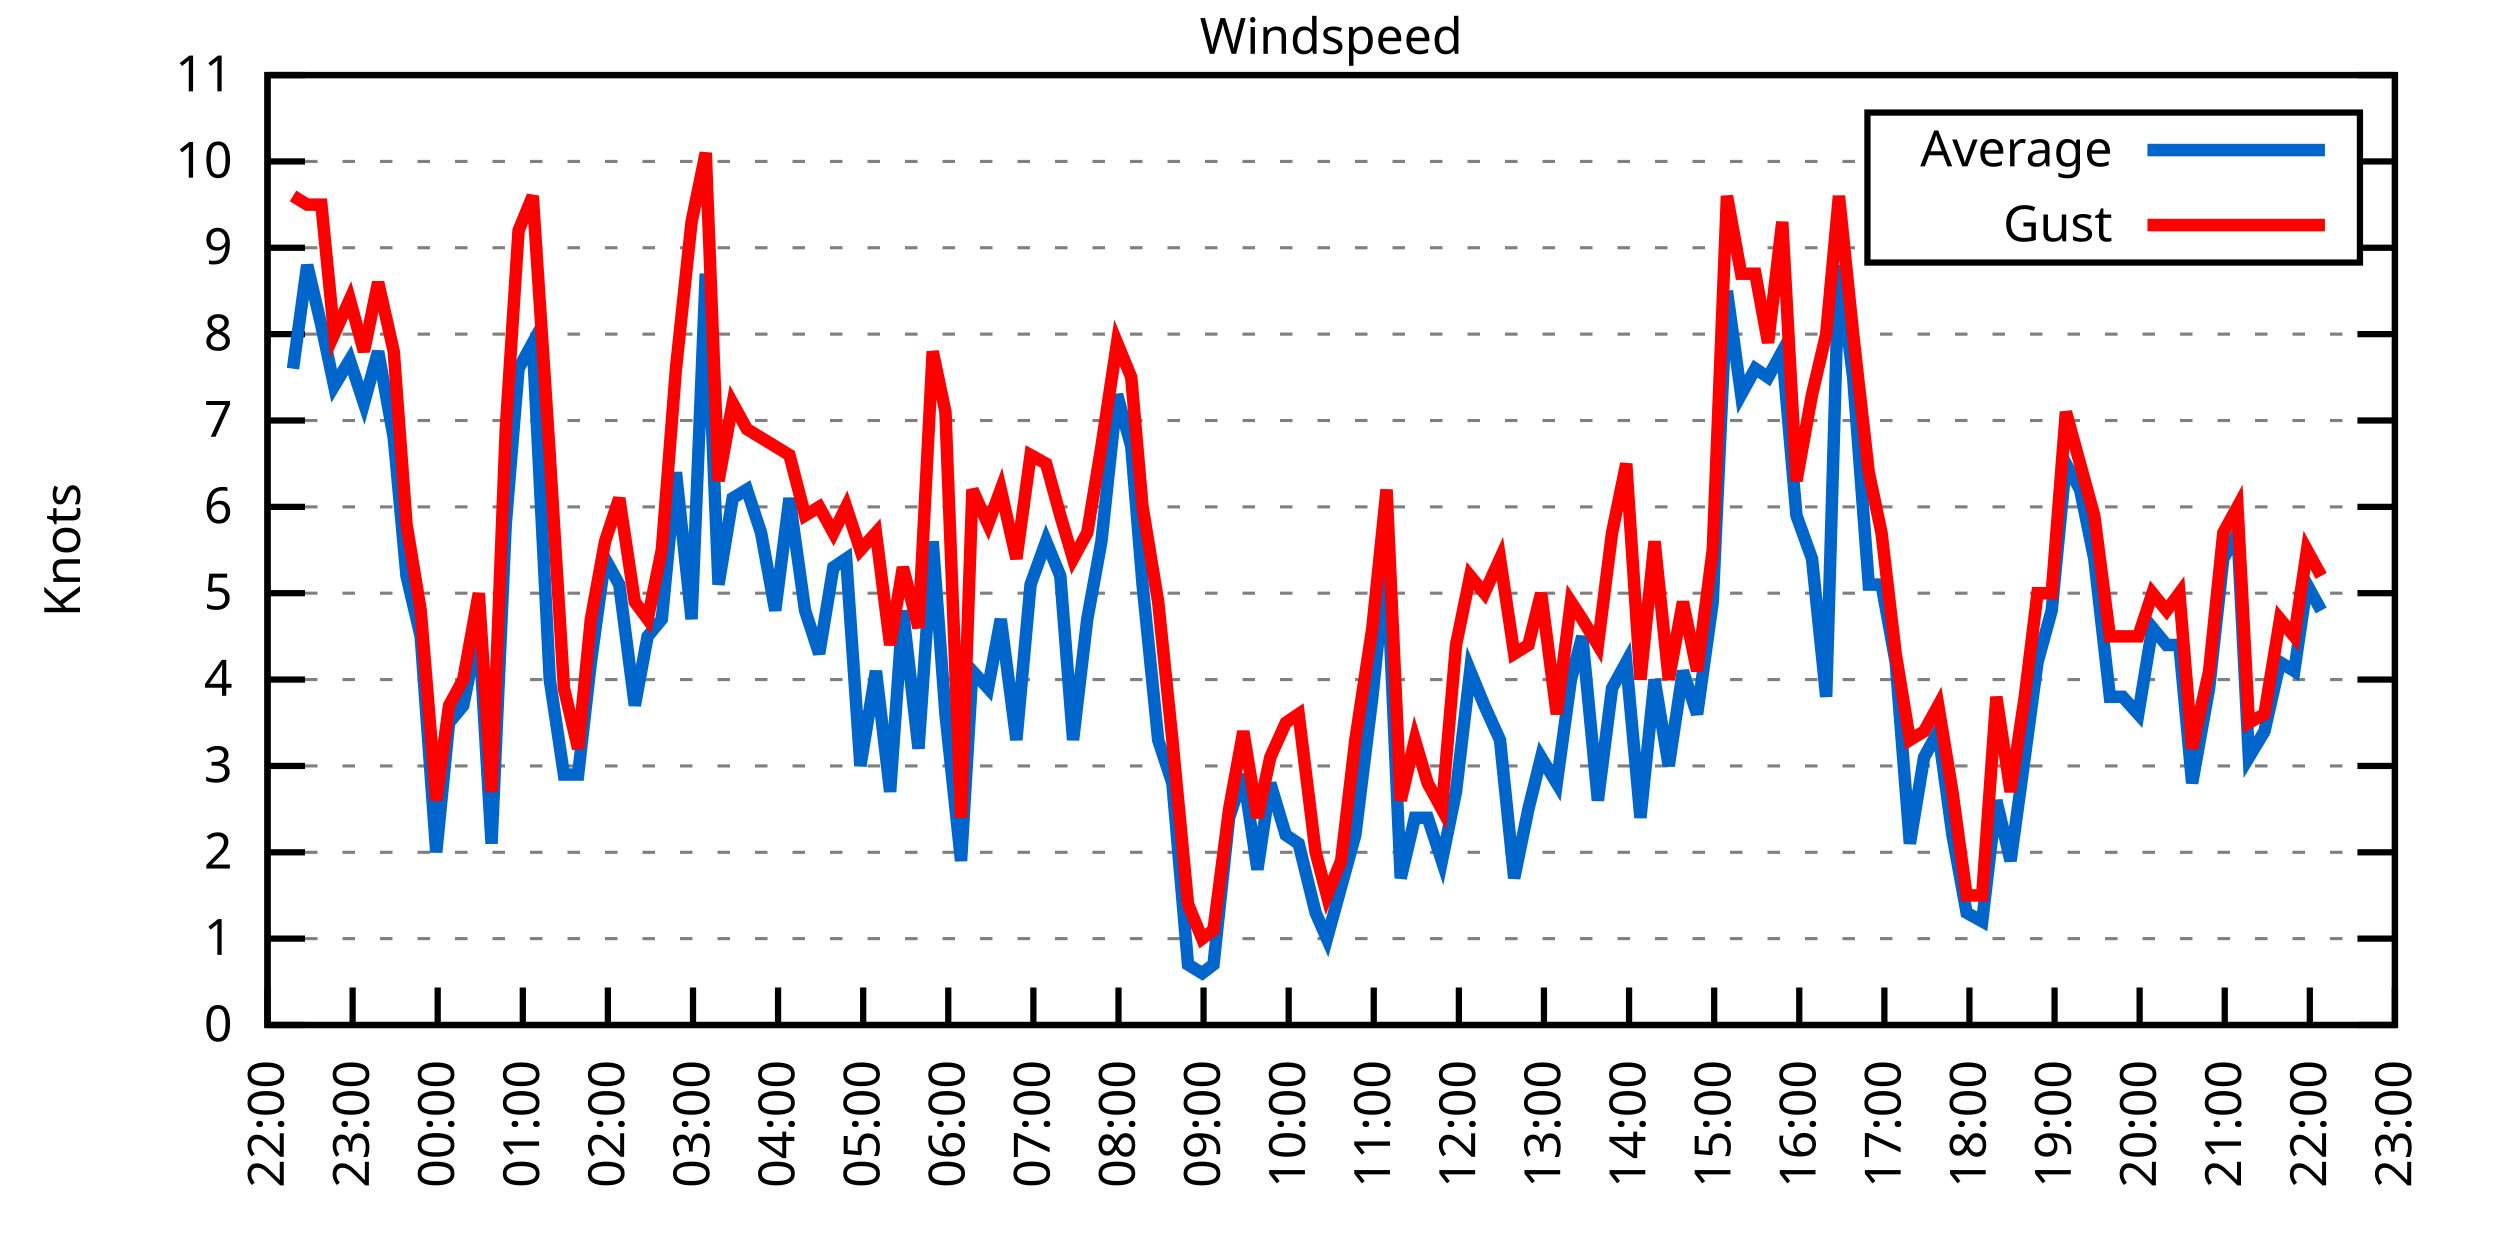
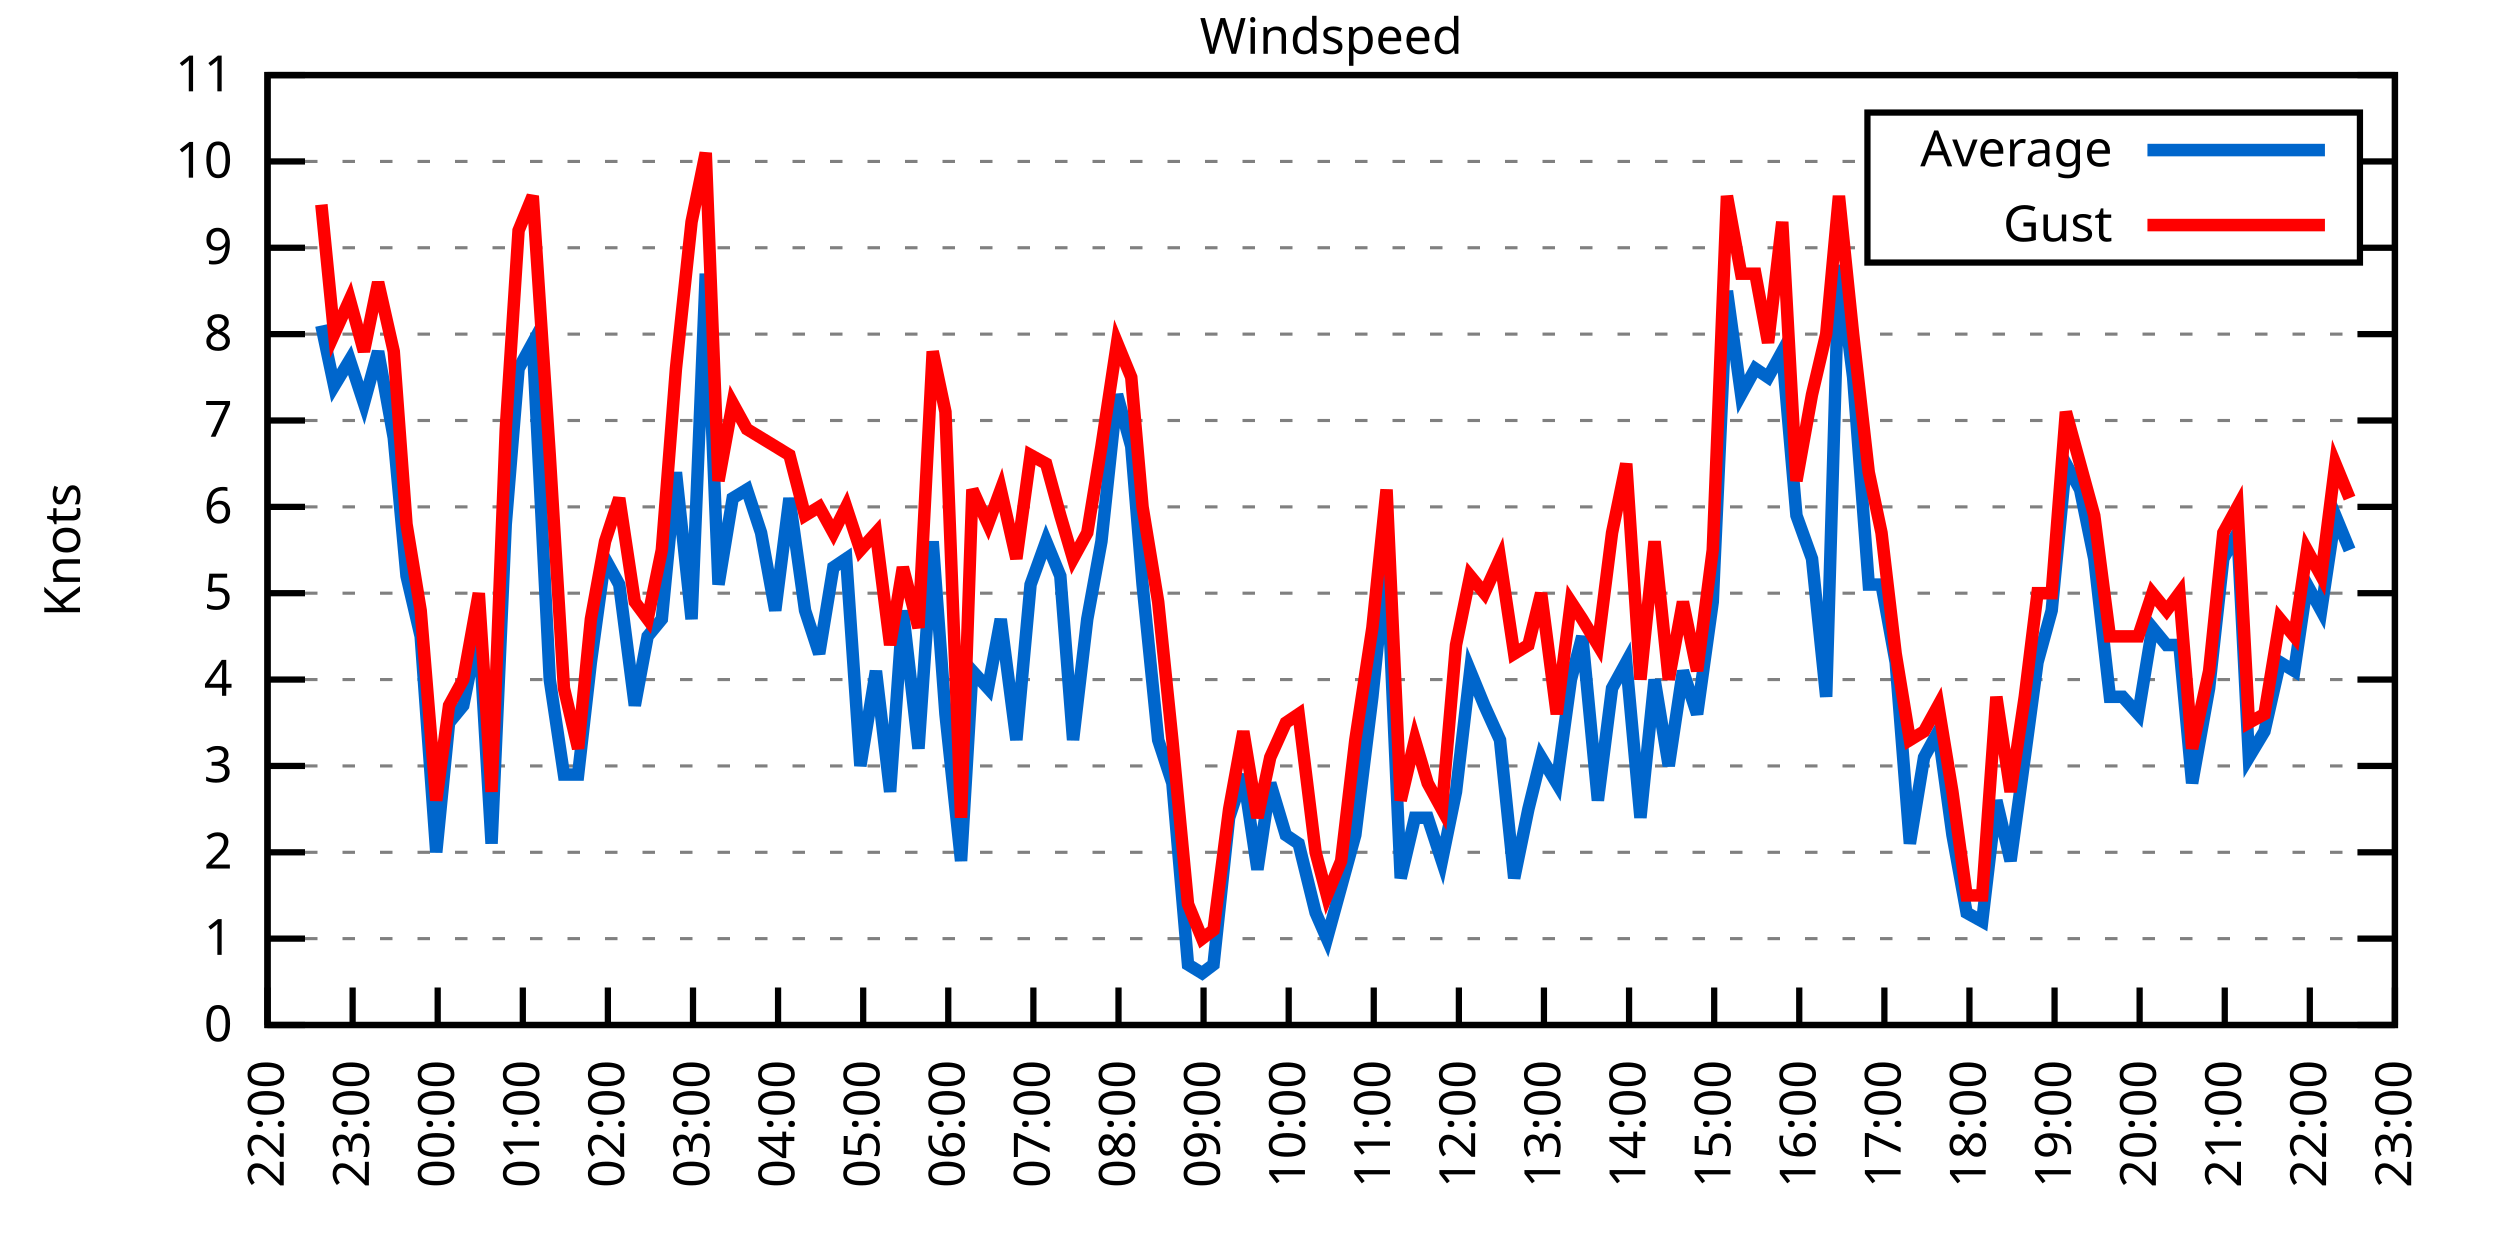
<svg xmlns="http://www.w3.org/2000/svg" xmlns:xlink="http://www.w3.org/1999/xlink" width="400" height="200" viewBox="0 0 400 200">
  <g id="gnuplot_canvas">
    <rect x="0" y="0" width="400" height="200" fill="none" />
    <defs>
      <circle id="gpDot" r="0.5" stroke-width="0.5" stroke="currentColor" />
      <path id="gpPt0" stroke-width="0.333" stroke="currentColor" d="M-1,0 h2 M0,-1 v2" />
      <path id="gpPt1" stroke-width="0.333" stroke="currentColor" d="M-1,-1 L1,1 M1,-1 L-1,1" />
      <path id="gpPt2" stroke-width="0.333" stroke="currentColor" d="M-1,0 L1,0 M0,-1 L0,1 M-1,-1 L1,1 M-1,1 L1,-1" />
      <rect id="gpPt3" stroke-width="0.333" stroke="currentColor" x="-1" y="-1" width="2" height="2" />
      <rect id="gpPt4" stroke-width="0.333" stroke="currentColor" fill="currentColor" x="-1" y="-1" width="2" height="2" />
      <circle id="gpPt5" stroke-width="0.333" stroke="currentColor" cx="0" cy="0" r="1" />
      <use xlink:href="#gpPt5" id="gpPt6" fill="currentColor" stroke="none" />
      <path id="gpPt7" stroke-width="0.333" stroke="currentColor" d="M0,-1.33 L-1.33,0.67 L1.33,0.67 z" />
      <use xlink:href="#gpPt7" id="gpPt8" fill="currentColor" stroke="none" />
      <use xlink:href="#gpPt7" id="gpPt9" stroke="currentColor" transform="rotate(180)" />
      <use xlink:href="#gpPt9" id="gpPt10" fill="currentColor" stroke="none" />
      <use xlink:href="#gpPt3" id="gpPt11" stroke="currentColor" transform="rotate(45)" />
      <use xlink:href="#gpPt11" id="gpPt12" fill="currentColor" stroke="none" />
      <path id="gpPt13" stroke-width="0.333" stroke="currentColor" d="M0,1.330 L1.265,0.411 L0.782,-1.067 L-0.782,-1.076 L-1.265,0.411 z" />
      <use xlink:href="#gpPt13" id="gpPt14" fill="currentColor" stroke="none" />
      <filter id="textbox" filterUnits="objectBoundingBox" x="0" y="0" height="1" width="1">
        <feFlood flood-color="white" flood-opacity="1" result="bgnd" />
        <feComposite in="SourceGraphic" in2="bgnd" operator="atop" />
      </filter>
      <filter id="greybox" filterUnits="objectBoundingBox" x="0" y="0" height="1" width="1">
        <feFlood flood-color="lightgrey" flood-opacity="1" result="grey" />
        <feComposite in="SourceGraphic" in2="grey" operator="atop" />
      </filter>
    </defs>
    <g fill="none" color="white" stroke="currentColor" stroke-width="1.00" stroke-linecap="butt" stroke-linejoin="miter">
</g>
    <g fill="none" color="black" stroke="currentColor" stroke-width="1.00" stroke-linecap="butt" stroke-linejoin="miter">
      <g stroke="none" shape-rendering="crispEdges">
        <polygon fill="rgb(255, 255, 255)" points="42.80,164.00 383.18,164.00 383.18,12.02 42.80,12.02 " />
      </g>
    </g>
    <g fill="none" color="black" stroke="currentColor" stroke-width="1.00" stroke-linecap="butt" stroke-linejoin="miter">
</g>
    <g fill="none" color="black" stroke="black" stroke-width="0.50" stroke-linecap="butt" stroke-linejoin="miter">
</g>
    <g fill="none" color="gray" stroke="currentColor" stroke-width="0.50" stroke-linecap="butt" stroke-linejoin="miter">
      <path stroke="gray" stroke-dasharray="2,4" class="gridline" d="M42.80,164.00 L383.19,164.00  " />
    </g>
    <g fill="none" color="gray" stroke="gray" stroke-width="1.00" stroke-linecap="butt" stroke-linejoin="miter">
</g>
    <g fill="none" color="black" stroke="currentColor" stroke-width="1.00" stroke-linecap="butt" stroke-linejoin="miter">
      <path stroke="black" d="M42.80,164.00 L48.80,164.00 M383.19,164.00 L377.19,164.00  " />
      <g transform="translate(37.20,166.60)" stroke="none" fill="black" font-family="Sans" font-size="8.00" text-anchor="end">
        <text>
          <tspan font-family="Sans"> 0</tspan>
        </text>
      </g>
    </g>
    <g fill="none" color="black" stroke="currentColor" stroke-width="1.00" stroke-linecap="butt" stroke-linejoin="miter">
</g>
    <g fill="none" color="black" stroke="black" stroke-width="0.50" stroke-linecap="butt" stroke-linejoin="miter">
</g>
    <g fill="none" color="gray" stroke="currentColor" stroke-width="0.50" stroke-linecap="butt" stroke-linejoin="miter">
      <path stroke="gray" stroke-dasharray="2,4" class="gridline" d="M42.80,150.18 L383.19,150.18  " />
    </g>
    <g fill="none" color="gray" stroke="gray" stroke-width="1.00" stroke-linecap="butt" stroke-linejoin="miter">
</g>
    <g fill="none" color="black" stroke="currentColor" stroke-width="1.00" stroke-linecap="butt" stroke-linejoin="miter">
      <path stroke="black" d="M42.80,150.18 L48.80,150.18 M383.19,150.18 L377.19,150.18  " />
      <g transform="translate(37.20,152.78)" stroke="none" fill="black" font-family="Sans" font-size="8.00" text-anchor="end">
        <text>
          <tspan font-family="Sans"> 1</tspan>
        </text>
      </g>
    </g>
    <g fill="none" color="black" stroke="currentColor" stroke-width="1.00" stroke-linecap="butt" stroke-linejoin="miter">
</g>
    <g fill="none" color="black" stroke="black" stroke-width="0.50" stroke-linecap="butt" stroke-linejoin="miter">
</g>
    <g fill="none" color="gray" stroke="currentColor" stroke-width="0.50" stroke-linecap="butt" stroke-linejoin="miter">
      <path stroke="gray" stroke-dasharray="2,4" class="gridline" d="M42.80,136.37 L383.19,136.37  " />
    </g>
    <g fill="none" color="gray" stroke="gray" stroke-width="1.00" stroke-linecap="butt" stroke-linejoin="miter">
</g>
    <g fill="none" color="black" stroke="currentColor" stroke-width="1.00" stroke-linecap="butt" stroke-linejoin="miter">
      <path stroke="black" d="M42.80,136.37 L48.80,136.37 M383.19,136.37 L377.19,136.37  " />
      <g transform="translate(37.20,138.97)" stroke="none" fill="black" font-family="Sans" font-size="8.00" text-anchor="end">
        <text>
          <tspan font-family="Sans"> 2</tspan>
        </text>
      </g>
    </g>
    <g fill="none" color="black" stroke="currentColor" stroke-width="1.00" stroke-linecap="butt" stroke-linejoin="miter">
</g>
    <g fill="none" color="black" stroke="black" stroke-width="0.50" stroke-linecap="butt" stroke-linejoin="miter">
</g>
    <g fill="none" color="gray" stroke="currentColor" stroke-width="0.50" stroke-linecap="butt" stroke-linejoin="miter">
      <path stroke="gray" stroke-dasharray="2,4" class="gridline" d="M42.80,122.55 L383.19,122.55  " />
    </g>
    <g fill="none" color="gray" stroke="gray" stroke-width="1.00" stroke-linecap="butt" stroke-linejoin="miter">
</g>
    <g fill="none" color="black" stroke="currentColor" stroke-width="1.00" stroke-linecap="butt" stroke-linejoin="miter">
      <path stroke="black" d="M42.80,122.55 L48.80,122.55 M383.19,122.55 L377.19,122.55  " />
      <g transform="translate(37.20,125.15)" stroke="none" fill="black" font-family="Sans" font-size="8.00" text-anchor="end">
        <text>
          <tspan font-family="Sans"> 3</tspan>
        </text>
      </g>
    </g>
    <g fill="none" color="black" stroke="currentColor" stroke-width="1.00" stroke-linecap="butt" stroke-linejoin="miter">
</g>
    <g fill="none" color="black" stroke="black" stroke-width="0.50" stroke-linecap="butt" stroke-linejoin="miter">
</g>
    <g fill="none" color="gray" stroke="currentColor" stroke-width="0.50" stroke-linecap="butt" stroke-linejoin="miter">
      <path stroke="gray" stroke-dasharray="2,4" class="gridline" d="M42.80,108.73 L383.19,108.73  " />
    </g>
    <g fill="none" color="gray" stroke="gray" stroke-width="1.00" stroke-linecap="butt" stroke-linejoin="miter">
</g>
    <g fill="none" color="black" stroke="currentColor" stroke-width="1.00" stroke-linecap="butt" stroke-linejoin="miter">
      <path stroke="black" d="M42.80,108.73 L48.80,108.73 M383.19,108.73 L377.19,108.73  " />
      <g transform="translate(37.20,111.33)" stroke="none" fill="black" font-family="Sans" font-size="8.00" text-anchor="end">
        <text>
          <tspan font-family="Sans"> 4</tspan>
        </text>
      </g>
    </g>
    <g fill="none" color="black" stroke="currentColor" stroke-width="1.00" stroke-linecap="butt" stroke-linejoin="miter">
</g>
    <g fill="none" color="black" stroke="black" stroke-width="0.50" stroke-linecap="butt" stroke-linejoin="miter">
</g>
    <g fill="none" color="gray" stroke="currentColor" stroke-width="0.50" stroke-linecap="butt" stroke-linejoin="miter">
      <path stroke="gray" stroke-dasharray="2,4" class="gridline" d="M42.80,94.91 L383.19,94.91  " />
    </g>
    <g fill="none" color="gray" stroke="gray" stroke-width="1.00" stroke-linecap="butt" stroke-linejoin="miter">
</g>
    <g fill="none" color="black" stroke="currentColor" stroke-width="1.00" stroke-linecap="butt" stroke-linejoin="miter">
      <path stroke="black" d="M42.80,94.91 L48.80,94.91 M383.19,94.91 L377.19,94.91  " />
      <g transform="translate(37.20,97.51)" stroke="none" fill="black" font-family="Sans" font-size="8.00" text-anchor="end">
        <text>
          <tspan font-family="Sans"> 5</tspan>
        </text>
      </g>
    </g>
    <g fill="none" color="black" stroke="currentColor" stroke-width="1.00" stroke-linecap="butt" stroke-linejoin="miter">
</g>
    <g fill="none" color="black" stroke="black" stroke-width="0.50" stroke-linecap="butt" stroke-linejoin="miter">
</g>
    <g fill="none" color="gray" stroke="currentColor" stroke-width="0.50" stroke-linecap="butt" stroke-linejoin="miter">
      <path stroke="gray" stroke-dasharray="2,4" class="gridline" d="M42.80,81.10 L383.19,81.10  " />
    </g>
    <g fill="none" color="gray" stroke="gray" stroke-width="1.00" stroke-linecap="butt" stroke-linejoin="miter">
</g>
    <g fill="none" color="black" stroke="currentColor" stroke-width="1.00" stroke-linecap="butt" stroke-linejoin="miter">
      <path stroke="black" d="M42.80,81.10 L48.80,81.10 M383.19,81.10 L377.19,81.10  " />
      <g transform="translate(37.20,83.70)" stroke="none" fill="black" font-family="Sans" font-size="8.00" text-anchor="end">
        <text>
          <tspan font-family="Sans"> 6</tspan>
        </text>
      </g>
    </g>
    <g fill="none" color="black" stroke="currentColor" stroke-width="1.00" stroke-linecap="butt" stroke-linejoin="miter">
</g>
    <g fill="none" color="black" stroke="black" stroke-width="0.50" stroke-linecap="butt" stroke-linejoin="miter">
</g>
    <g fill="none" color="gray" stroke="currentColor" stroke-width="0.50" stroke-linecap="butt" stroke-linejoin="miter">
      <path stroke="gray" stroke-dasharray="2,4" class="gridline" d="M42.80,67.28 L383.19,67.28  " />
    </g>
    <g fill="none" color="gray" stroke="gray" stroke-width="1.00" stroke-linecap="butt" stroke-linejoin="miter">
</g>
    <g fill="none" color="black" stroke="currentColor" stroke-width="1.00" stroke-linecap="butt" stroke-linejoin="miter">
      <path stroke="black" d="M42.80,67.28 L48.80,67.28 M383.19,67.28 L377.19,67.28  " />
      <g transform="translate(37.20,69.88)" stroke="none" fill="black" font-family="Sans" font-size="8.00" text-anchor="end">
        <text>
          <tspan font-family="Sans"> 7</tspan>
        </text>
      </g>
    </g>
    <g fill="none" color="black" stroke="currentColor" stroke-width="1.00" stroke-linecap="butt" stroke-linejoin="miter">
</g>
    <g fill="none" color="black" stroke="black" stroke-width="0.50" stroke-linecap="butt" stroke-linejoin="miter">
</g>
    <g fill="none" color="gray" stroke="currentColor" stroke-width="0.50" stroke-linecap="butt" stroke-linejoin="miter">
      <path stroke="gray" stroke-dasharray="2,4" class="gridline" d="M42.80,53.46 L383.19,53.46  " />
    </g>
    <g fill="none" color="gray" stroke="gray" stroke-width="1.00" stroke-linecap="butt" stroke-linejoin="miter">
</g>
    <g fill="none" color="black" stroke="currentColor" stroke-width="1.00" stroke-linecap="butt" stroke-linejoin="miter">
      <path stroke="black" d="M42.80,53.46 L48.80,53.46 M383.19,53.46 L377.19,53.46  " />
      <g transform="translate(37.20,56.06)" stroke="none" fill="black" font-family="Sans" font-size="8.00" text-anchor="end">
        <text>
          <tspan font-family="Sans"> 8</tspan>
        </text>
      </g>
    </g>
    <g fill="none" color="black" stroke="currentColor" stroke-width="1.00" stroke-linecap="butt" stroke-linejoin="miter">
</g>
    <g fill="none" color="black" stroke="black" stroke-width="0.50" stroke-linecap="butt" stroke-linejoin="miter">
</g>
    <g fill="none" color="gray" stroke="currentColor" stroke-width="0.50" stroke-linecap="butt" stroke-linejoin="miter">
      <path stroke="gray" stroke-dasharray="2,4" class="gridline" d="M42.80,39.64 L298.79,39.64 M377.59,39.64 L383.19,39.64  " />
    </g>
    <g fill="none" color="gray" stroke="gray" stroke-width="1.00" stroke-linecap="butt" stroke-linejoin="miter">
</g>
    <g fill="none" color="black" stroke="currentColor" stroke-width="1.00" stroke-linecap="butt" stroke-linejoin="miter">
      <path stroke="black" d="M42.80,39.64 L48.80,39.64 M383.19,39.64 L377.19,39.64  " />
      <g transform="translate(37.20,42.24)" stroke="none" fill="black" font-family="Sans" font-size="8.00" text-anchor="end">
        <text>
          <tspan font-family="Sans"> 9</tspan>
        </text>
      </g>
    </g>
    <g fill="none" color="black" stroke="currentColor" stroke-width="1.00" stroke-linecap="butt" stroke-linejoin="miter">
</g>
    <g fill="none" color="black" stroke="black" stroke-width="0.50" stroke-linecap="butt" stroke-linejoin="miter">
</g>
    <g fill="none" color="gray" stroke="currentColor" stroke-width="0.50" stroke-linecap="butt" stroke-linejoin="miter">
      <path stroke="gray" stroke-dasharray="2,4" class="gridline" d="M42.80,25.83 L298.79,25.83 M377.59,25.83 L383.19,25.83  " />
    </g>
    <g fill="none" color="gray" stroke="gray" stroke-width="1.00" stroke-linecap="butt" stroke-linejoin="miter">
</g>
    <g fill="none" color="black" stroke="currentColor" stroke-width="1.00" stroke-linecap="butt" stroke-linejoin="miter">
      <path stroke="black" d="M42.80,25.83 L48.80,25.83 M383.19,25.83 L377.19,25.83  " />
      <g transform="translate(37.20,28.43)" stroke="none" fill="black" font-family="Sans" font-size="8.00" text-anchor="end">
        <text>
          <tspan font-family="Sans"> 10</tspan>
        </text>
      </g>
    </g>
    <g fill="none" color="black" stroke="currentColor" stroke-width="1.00" stroke-linecap="butt" stroke-linejoin="miter">
</g>
    <g fill="none" color="black" stroke="black" stroke-width="0.50" stroke-linecap="butt" stroke-linejoin="miter">
</g>
    <g fill="none" color="gray" stroke="currentColor" stroke-width="0.50" stroke-linecap="butt" stroke-linejoin="miter">
      <path stroke="gray" stroke-dasharray="2,4" class="gridline" d="M42.80,12.01 L383.19,12.01  " />
    </g>
    <g fill="none" color="gray" stroke="gray" stroke-width="1.00" stroke-linecap="butt" stroke-linejoin="miter">
</g>
    <g fill="none" color="black" stroke="currentColor" stroke-width="1.00" stroke-linecap="butt" stroke-linejoin="miter">
      <path stroke="black" d="M42.80,12.01 L48.80,12.01 M383.19,12.01 L377.19,12.01  " />
      <g transform="translate(37.20,14.61)" stroke="none" fill="black" font-family="Sans" font-size="8.00" text-anchor="end">
        <text>
          <tspan font-family="Sans"> 11</tspan>
        </text>
      </g>
    </g>
    <g fill="none" color="black" stroke="currentColor" stroke-width="1.00" stroke-linecap="butt" stroke-linejoin="miter">
      <path stroke="black" d="M42.80,164.00 L42.80,158.00  " />
      <g transform="translate(45.40,169.60) rotate(270.00)" stroke="none" fill="black" font-family="Sans" font-size="8.00" text-anchor="end">
        <text>
          <tspan font-family="Sans">22:00</tspan>
        </text>
      </g>
    </g>
    <g fill="none" color="black" stroke="currentColor" stroke-width="1.00" stroke-linecap="butt" stroke-linejoin="miter">
      <path stroke="black" d="M56.42,164.00 L56.42,158.00  " />
      <g transform="translate(59.02,169.60) rotate(270.00)" stroke="none" fill="black" font-family="Sans" font-size="8.00" text-anchor="end">
        <text>
          <tspan font-family="Sans">23:00</tspan>
        </text>
      </g>
    </g>
    <g fill="none" color="black" stroke="currentColor" stroke-width="1.00" stroke-linecap="butt" stroke-linejoin="miter">
      <path stroke="black" d="M70.03,164.00 L70.03,158.00  " />
      <g transform="translate(72.63,169.60) rotate(270.00)" stroke="none" fill="black" font-family="Sans" font-size="8.00" text-anchor="end">
        <text>
          <tspan font-family="Sans">00:00</tspan>
        </text>
      </g>
    </g>
    <g fill="none" color="black" stroke="currentColor" stroke-width="1.00" stroke-linecap="butt" stroke-linejoin="miter">
      <path stroke="black" d="M83.65,164.00 L83.65,158.00  " />
      <g transform="translate(86.25,169.60) rotate(270.00)" stroke="none" fill="black" font-family="Sans" font-size="8.00" text-anchor="end">
        <text>
          <tspan font-family="Sans">01:00</tspan>
        </text>
      </g>
    </g>
    <g fill="none" color="black" stroke="currentColor" stroke-width="1.00" stroke-linecap="butt" stroke-linejoin="miter">
      <path stroke="black" d="M97.26,164.00 L97.26,158.00  " />
      <g transform="translate(99.86,169.60) rotate(270.00)" stroke="none" fill="black" font-family="Sans" font-size="8.00" text-anchor="end">
        <text>
          <tspan font-family="Sans">02:00</tspan>
        </text>
      </g>
    </g>
    <g fill="none" color="black" stroke="currentColor" stroke-width="1.00" stroke-linecap="butt" stroke-linejoin="miter">
      <path stroke="black" d="M110.88,164.00 L110.88,158.00  " />
      <g transform="translate(113.48,169.60) rotate(270.00)" stroke="none" fill="black" font-family="Sans" font-size="8.00" text-anchor="end">
        <text>
          <tspan font-family="Sans">03:00</tspan>
        </text>
      </g>
    </g>
    <g fill="none" color="black" stroke="currentColor" stroke-width="1.00" stroke-linecap="butt" stroke-linejoin="miter">
      <path stroke="black" d="M124.49,164.00 L124.49,158.00  " />
      <g transform="translate(127.09,169.60) rotate(270.00)" stroke="none" fill="black" font-family="Sans" font-size="8.00" text-anchor="end">
        <text>
          <tspan font-family="Sans">04:00</tspan>
        </text>
      </g>
    </g>
    <g fill="none" color="black" stroke="currentColor" stroke-width="1.00" stroke-linecap="butt" stroke-linejoin="miter">
      <path stroke="black" d="M138.11,164.00 L138.11,158.00  " />
      <g transform="translate(140.71,169.60) rotate(270.00)" stroke="none" fill="black" font-family="Sans" font-size="8.00" text-anchor="end">
        <text>
          <tspan font-family="Sans">05:00</tspan>
        </text>
      </g>
    </g>
    <g fill="none" color="black" stroke="currentColor" stroke-width="1.00" stroke-linecap="butt" stroke-linejoin="miter">
      <path stroke="black" d="M151.72,164.00 L151.72,158.00  " />
      <g transform="translate(154.32,169.60) rotate(270.00)" stroke="none" fill="black" font-family="Sans" font-size="8.00" text-anchor="end">
        <text>
          <tspan font-family="Sans">06:00</tspan>
        </text>
      </g>
    </g>
    <g fill="none" color="black" stroke="currentColor" stroke-width="1.00" stroke-linecap="butt" stroke-linejoin="miter">
      <path stroke="black" d="M165.34,164.00 L165.34,158.00  " />
      <g transform="translate(167.94,169.60) rotate(270.00)" stroke="none" fill="black" font-family="Sans" font-size="8.00" text-anchor="end">
        <text>
          <tspan font-family="Sans">07:00</tspan>
        </text>
      </g>
    </g>
    <g fill="none" color="black" stroke="currentColor" stroke-width="1.00" stroke-linecap="butt" stroke-linejoin="miter">
      <path stroke="black" d="M178.96,164.00 L178.96,158.00  " />
      <g transform="translate(181.56,169.60) rotate(270.00)" stroke="none" fill="black" font-family="Sans" font-size="8.00" text-anchor="end">
        <text>
          <tspan font-family="Sans">08:00</tspan>
        </text>
      </g>
    </g>
    <g fill="none" color="black" stroke="currentColor" stroke-width="1.00" stroke-linecap="butt" stroke-linejoin="miter">
      <path stroke="black" d="M192.57,164.00 L192.57,158.00  " />
      <g transform="translate(195.17,169.60) rotate(270.00)" stroke="none" fill="black" font-family="Sans" font-size="8.00" text-anchor="end">
        <text>
          <tspan font-family="Sans">09:00</tspan>
        </text>
      </g>
    </g>
    <g fill="none" color="black" stroke="currentColor" stroke-width="1.00" stroke-linecap="butt" stroke-linejoin="miter">
      <path stroke="black" d="M206.19,164.00 L206.19,158.00  " />
      <g transform="translate(208.79,169.60) rotate(270.00)" stroke="none" fill="black" font-family="Sans" font-size="8.00" text-anchor="end">
        <text>
          <tspan font-family="Sans">10:00</tspan>
        </text>
      </g>
    </g>
    <g fill="none" color="black" stroke="currentColor" stroke-width="1.00" stroke-linecap="butt" stroke-linejoin="miter">
      <path stroke="black" d="M219.80,164.00 L219.80,158.00  " />
      <g transform="translate(222.40,169.60) rotate(270.00)" stroke="none" fill="black" font-family="Sans" font-size="8.00" text-anchor="end">
        <text>
          <tspan font-family="Sans">11:00</tspan>
        </text>
      </g>
    </g>
    <g fill="none" color="black" stroke="currentColor" stroke-width="1.00" stroke-linecap="butt" stroke-linejoin="miter">
      <path stroke="black" d="M233.42,164.00 L233.42,158.00  " />
      <g transform="translate(236.02,169.60) rotate(270.00)" stroke="none" fill="black" font-family="Sans" font-size="8.00" text-anchor="end">
        <text>
          <tspan font-family="Sans">12:00</tspan>
        </text>
      </g>
    </g>
    <g fill="none" color="black" stroke="currentColor" stroke-width="1.00" stroke-linecap="butt" stroke-linejoin="miter">
      <path stroke="black" d="M247.03,164.00 L247.03,158.00  " />
      <g transform="translate(249.63,169.60) rotate(270.00)" stroke="none" fill="black" font-family="Sans" font-size="8.00" text-anchor="end">
        <text>
          <tspan font-family="Sans">13:00</tspan>
        </text>
      </g>
    </g>
    <g fill="none" color="black" stroke="currentColor" stroke-width="1.00" stroke-linecap="butt" stroke-linejoin="miter">
      <path stroke="black" d="M260.65,164.00 L260.65,158.00  " />
      <g transform="translate(263.25,169.60) rotate(270.00)" stroke="none" fill="black" font-family="Sans" font-size="8.00" text-anchor="end">
        <text>
          <tspan font-family="Sans">14:00</tspan>
        </text>
      </g>
    </g>
    <g fill="none" color="black" stroke="currentColor" stroke-width="1.00" stroke-linecap="butt" stroke-linejoin="miter">
      <path stroke="black" d="M274.27,164.00 L274.27,158.00  " />
      <g transform="translate(276.87,169.60) rotate(270.00)" stroke="none" fill="black" font-family="Sans" font-size="8.00" text-anchor="end">
        <text>
          <tspan font-family="Sans">15:00</tspan>
        </text>
      </g>
    </g>
    <g fill="none" color="black" stroke="currentColor" stroke-width="1.00" stroke-linecap="butt" stroke-linejoin="miter">
      <path stroke="black" d="M287.88,164.00 L287.88,158.00  " />
      <g transform="translate(290.48,169.60) rotate(270.00)" stroke="none" fill="black" font-family="Sans" font-size="8.00" text-anchor="end">
        <text>
          <tspan font-family="Sans">16:00</tspan>
        </text>
      </g>
    </g>
    <g fill="none" color="black" stroke="currentColor" stroke-width="1.00" stroke-linecap="butt" stroke-linejoin="miter">
      <path stroke="black" d="M301.50,164.00 L301.50,158.00  " />
      <g transform="translate(304.10,169.60) rotate(270.00)" stroke="none" fill="black" font-family="Sans" font-size="8.00" text-anchor="end">
        <text>
          <tspan font-family="Sans">17:00</tspan>
        </text>
      </g>
    </g>
    <g fill="none" color="black" stroke="currentColor" stroke-width="1.00" stroke-linecap="butt" stroke-linejoin="miter">
      <path stroke="black" d="M315.11,164.00 L315.11,158.00  " />
      <g transform="translate(317.71,169.60) rotate(270.00)" stroke="none" fill="black" font-family="Sans" font-size="8.00" text-anchor="end">
        <text>
          <tspan font-family="Sans">18:00</tspan>
        </text>
      </g>
    </g>
    <g fill="none" color="black" stroke="currentColor" stroke-width="1.00" stroke-linecap="butt" stroke-linejoin="miter">
      <path stroke="black" d="M328.73,164.00 L328.73,158.00  " />
      <g transform="translate(331.33,169.60) rotate(270.00)" stroke="none" fill="black" font-family="Sans" font-size="8.00" text-anchor="end">
        <text>
          <tspan font-family="Sans">19:00</tspan>
        </text>
      </g>
    </g>
    <g fill="none" color="black" stroke="currentColor" stroke-width="1.00" stroke-linecap="butt" stroke-linejoin="miter">
      <path stroke="black" d="M342.34,164.00 L342.34,158.00  " />
      <g transform="translate(344.94,169.60) rotate(270.00)" stroke="none" fill="black" font-family="Sans" font-size="8.00" text-anchor="end">
        <text>
          <tspan font-family="Sans">20:00</tspan>
        </text>
      </g>
    </g>
    <g fill="none" color="black" stroke="currentColor" stroke-width="1.00" stroke-linecap="butt" stroke-linejoin="miter">
      <path stroke="black" d="M355.96,164.00 L355.96,158.00  " />
      <g transform="translate(358.56,169.60) rotate(270.00)" stroke="none" fill="black" font-family="Sans" font-size="8.00" text-anchor="end">
        <text>
          <tspan font-family="Sans">21:00</tspan>
        </text>
      </g>
    </g>
    <g fill="none" color="black" stroke="currentColor" stroke-width="1.00" stroke-linecap="butt" stroke-linejoin="miter">
      <path stroke="black" d="M369.57,164.00 L369.57,158.00  " />
      <g transform="translate(372.17,169.60) rotate(270.00)" stroke="none" fill="black" font-family="Sans" font-size="8.00" text-anchor="end">
        <text>
          <tspan font-family="Sans">22:00</tspan>
        </text>
      </g>
    </g>
    <g fill="none" color="black" stroke="currentColor" stroke-width="1.00" stroke-linecap="butt" stroke-linejoin="miter">
      <path stroke="black" d="M383.19,164.00 L383.19,158.00  " />
      <g transform="translate(385.79,169.60) rotate(270.00)" stroke="none" fill="black" font-family="Sans" font-size="8.00" text-anchor="end">
        <text>
          <tspan font-family="Sans">23:00</tspan>
        </text>
      </g>
    </g>
    <g fill="none" color="black" stroke="currentColor" stroke-width="1.00" stroke-linecap="butt" stroke-linejoin="miter">
</g>
    <g fill="none" color="black" stroke="currentColor" stroke-width="1.00" stroke-linecap="butt" stroke-linejoin="miter">
      <path stroke="black" d="M42.80,12.01 L42.80,164.00 L383.19,164.00 L383.19,12.01 L42.80,12.01 Z  " />
    </g>
    <g fill="none" color="black" stroke="currentColor" stroke-width="1.00" stroke-linecap="butt" stroke-linejoin="miter">
</g>
    <g fill="none" color="black" stroke="currentColor" stroke-width="1.00" stroke-linecap="butt" stroke-linejoin="miter">
      <path stroke="black" d="M298.79,42.01 L298.79,18.01 L377.59,18.01 L377.59,42.01 L298.79,42.01 Z  " />
    </g>
    <g id="Windspeed_plot_1">
      <g fill="none" color="white" stroke="black" stroke-width="2.00" stroke-linecap="butt" stroke-linejoin="miter">
</g>
      <g fill="none" color="black" stroke="currentColor" stroke-width="2.00" stroke-linecap="butt" stroke-linejoin="miter">
        <g transform="translate(337.99,26.61)" stroke="none" fill="black" font-family="Sans" font-size="8.00" text-anchor="end">
          <text>
            <tspan font-family="Sans">Average</tspan>
          </text>
        </g>
      </g>
      <g fill="none" color="black" stroke="currentColor" stroke-width="2.00" stroke-linecap="butt" stroke-linejoin="miter">
-         <path stroke="rgb(  0, 102, 204)" d="M343.59,24.01 L371.99,24.01 M46.88,58.99 L49.15,42.41 L51.42,52.08 L53.47,61.75 L55.96,57.61 L58.23,64.52   L60.50,56.23 L63.00,70.04 L65.04,92.15 L67.31,101.82 L69.80,136.37 L71.85,115.64 L74.12,112.88 L76.61,100.44   L78.65,134.98 L80.92,83.86 L82.97,58.99 L85.24,54.84 L87.96,108.73 L90.23,123.93 L92.50,123.93 L94.54,105.97   L96.81,89.39 L99.08,93.53 L101.57,112.88 L103.62,101.82 L105.89,99.06 L108.15,75.57 L110.65,99.06 L112.92,43.79   L114.96,93.53 L117.23,79.71 L119.50,78.33 L121.77,85.24 L124.04,97.68 L126.31,79.71 L128.81,97.68 L131.07,104.59   L133.34,90.77 L135.39,89.39 L137.66,122.55 L140.15,107.35 L142.42,126.69 L144.46,97.68 L146.96,119.78 L149.23,86.62   L151.27,114.26 L153.77,137.75 L155.58,107.35 L158.08,110.11 L160.12,99.06 L162.62,118.40 L164.89,93.53 L167.38,86.62   L169.65,92.15 L171.69,118.40 L173.96,99.06 L176.23,86.62 L178.73,63.13 L181.00,71.42 L182.81,93.53 L185.31,118.40   L187.58,125.31 L190.08,154.33 L192.34,155.71 L194.16,154.33 L196.66,130.84 L198.93,123.93 L201.19,139.13 L203.24,125.31   L205.73,133.60 L207.78,134.98 L210.50,146.04 L212.31,150.18 L214.58,141.89 L216.85,133.60 L219.58,111.49 L221.85,89.39   L224.11,140.51 L226.38,130.84 L228.43,130.84 L230.70,137.75 L232.96,126.69 L235.23,107.35 L237.50,112.88 L240.00,118.40   L242.27,140.51 L244.54,129.46 L246.58,121.17 L249.08,125.31 L251.35,108.73 L253.16,101.82 L255.66,128.08 L257.93,110.11   L260.20,105.97 L262.47,130.84 L264.73,108.73 L267.00,122.55 L269.27,107.35 L271.54,114.26 L274.04,96.30 L276.31,46.55   L278.58,63.13 L280.85,58.99 L282.89,60.37 L285.16,56.23 L287.43,82.48 L289.92,89.39 L292.19,111.49 L294.23,42.41   L296.50,60.37 L299.00,93.53 L301.04,93.53 L303.31,105.97 L305.58,134.98 L307.85,121.17 L310.12,117.02 L312.39,133.60   L314.66,146.04 L317.15,147.42 L319.42,128.08 L321.69,137.75 L323.96,121.17 L326.00,105.97 L328.27,97.68 L330.54,74.19   L332.81,78.33 L335.08,89.39 L337.58,111.49 L339.62,111.49 L342.12,114.26 L344.39,100.44 L346.65,103.20 L348.70,103.20   L350.74,125.31 L353.46,110.11 L355.73,89.39 L358.00,85.24 L359.82,121.17 L362.31,117.02 L364.81,105.97 L367.08,107.35   L369.12,93.53 L371.39,97.68  " />
+         <path stroke="rgb(  0, 102, 204)" d="M343.59,24.01 L371.99,24.01 M51.42,52.08 L53.47,61.75 L55.96,57.61 L58.23,64.52 L60.50,56.23 L63.00,70.04   L65.04,92.15 L67.31,101.82 L69.80,136.37 L71.85,115.64 L74.12,112.88 L76.61,100.44 L78.65,134.98 L80.92,83.86   L82.97,58.99 L85.24,54.84 L87.96,108.73 L90.23,123.93 L92.50,123.93 L94.54,105.97 L96.81,89.39 L99.08,93.53   L101.57,112.88 L103.62,101.82 L105.89,99.06 L108.15,75.57 L110.65,99.06 L112.92,43.79 L114.96,93.53 L117.23,79.71   L119.50,78.33 L121.77,85.24 L124.04,97.68 L126.31,79.71 L128.81,97.68 L131.07,104.59 L133.34,90.77 L135.39,89.39   L137.66,122.55 L140.15,107.35 L142.42,126.69 L144.46,97.68 L146.96,119.78 L149.23,86.62 L151.27,114.26 L153.77,137.75   L155.58,107.35 L158.08,110.11 L160.12,99.06 L162.62,118.40 L164.89,93.53 L167.38,86.62 L169.65,92.15 L171.69,118.40   L173.96,99.06 L176.23,86.62 L178.73,63.13 L181.00,71.42 L182.81,93.53 L185.31,118.40 L187.58,125.31 L190.08,154.33   L192.34,155.71 L194.16,154.33 L196.66,130.84 L198.93,123.93 L201.19,139.13 L203.24,125.31 L205.73,133.60 L207.78,134.98   L210.50,146.04 L212.31,150.18 L214.58,141.89 L216.85,133.60 L219.58,111.49 L221.85,89.39 L224.11,140.51 L226.38,130.84   L228.43,130.84 L230.70,137.75 L232.96,126.69 L235.23,107.35 L237.50,112.88 L240.00,118.40 L242.27,140.51 L244.54,129.46   L246.58,121.17 L249.08,125.31 L251.35,108.73 L253.16,101.82 L255.66,128.08 L257.93,110.11 L260.20,105.97 L262.47,130.84   L264.73,108.73 L267.00,122.55 L269.27,107.35 L271.54,114.26 L274.04,96.30 L276.31,46.55 L278.58,63.13 L280.85,58.99   L282.89,60.37 L285.16,56.23 L287.43,82.48 L289.92,89.39 L292.19,111.49 L294.23,42.41 L296.50,60.37 L299.00,93.53   L301.04,93.53 L303.31,105.97 L305.58,134.98 L307.85,121.17 L310.12,117.02 L312.39,133.60 L314.66,146.04 L317.15,147.42   L319.42,128.08 L321.69,137.75 L323.96,121.17 L326.00,105.97 L328.27,97.68 L330.54,74.19 L332.81,78.33 L335.08,89.39   L337.58,111.49 L339.62,111.49 L342.12,114.26 L344.39,100.44 L346.65,103.20 L348.70,103.20 L350.74,125.31 L353.46,110.11   L355.73,89.39 L358.00,85.24 L359.82,121.17 L362.31,117.02 L364.81,105.97 L367.08,107.35 L369.12,93.53 L371.39,97.68   L373.66,82.48 L375.93,88.00  " />
      </g>
    </g>
    <g id="Windspeed_plot_2">
      <g fill="none" color="black" stroke="currentColor" stroke-width="2.00" stroke-linecap="butt" stroke-linejoin="miter">
        <g transform="translate(337.99,38.61)" stroke="none" fill="black" font-family="Sans" font-size="8.00" text-anchor="end">
          <text>
            <tspan font-family="Sans">Gust</tspan>
          </text>
        </g>
      </g>
      <g fill="none" color="black" stroke="currentColor" stroke-width="2.00" stroke-linecap="butt" stroke-linejoin="miter">
-         <path stroke="rgb(255,   0,   0)" d="M343.59,36.01 L371.99,36.01 M46.88,31.35 L49.15,32.74 L51.42,32.74 L53.47,53.46 L55.96,47.93 L58.23,56.23   L60.50,45.17 L63.00,56.23 L65.04,83.86 L67.31,97.68 L69.80,128.08 L71.85,112.88 L74.12,108.73 L76.61,94.91   L78.65,126.69 L80.92,68.66 L82.97,36.88 L85.24,31.35 L87.96,72.81 L90.23,110.11 L92.50,119.78 L94.54,99.06   L96.81,86.62 L99.08,79.71 L101.57,96.30 L103.62,99.06 L105.89,88.00 L108.15,58.99 L110.65,35.50 L112.92,24.45   L114.96,76.95 L117.23,64.52 L119.50,68.66 L121.77,70.04 L124.04,71.42 L126.31,72.81 L128.81,82.48 L131.07,81.10   L133.34,85.24 L135.39,81.10 L137.66,88.00 L140.15,85.24 L142.42,103.20 L144.46,90.77 L146.96,100.44 L149.23,56.23   L151.27,65.90 L153.77,130.84 L155.58,78.33 L158.08,83.86 L160.12,78.33 L162.62,89.39 L164.89,72.81 L167.38,74.19   L169.65,82.48 L171.69,89.39 L173.96,85.24 L176.23,71.42 L178.73,54.84 L181.00,60.37 L182.81,81.10 L185.31,96.30   L187.58,118.40 L190.08,144.66 L192.34,150.18 L194.16,148.80 L196.66,129.46 L198.93,117.02 L201.19,130.84 L203.24,121.17   L205.73,115.64 L207.78,114.26 L210.50,136.37 L212.31,143.27 L214.58,137.75 L216.85,118.40 L219.58,100.44 L221.85,78.33   L224.11,128.08 L226.38,118.40 L228.43,125.31 L230.70,129.46 L232.96,103.20 L235.23,92.15 L237.50,94.91 L240.00,89.39   L242.27,104.59 L244.54,103.20 L246.58,94.91 L249.08,114.26 L251.35,96.30 L253.16,99.06 L255.66,103.20 L257.93,85.24   L260.20,74.19 L262.47,108.73 L264.73,86.62 L267.00,108.73 L269.27,96.30 L271.54,107.35 L274.04,88.00 L276.31,31.35   L278.58,43.79 L280.85,43.79 L282.89,54.84 L285.16,35.50 L287.43,76.95 L289.92,63.13 L292.19,53.46 L294.23,31.35   L296.50,53.46 L299.00,75.57 L301.04,85.24 L303.31,104.59 L305.58,118.40 L307.85,117.02 L310.12,112.88 L312.39,126.69   L314.66,143.27 L317.15,143.27 L319.42,111.49 L321.69,126.69 L323.96,111.49 L326.00,94.91 L328.27,94.91 L330.54,65.90   L332.81,74.19 L335.08,82.48 L337.58,101.82 L339.62,101.82 L342.12,101.82 L344.39,94.91 L346.65,97.68 L348.70,94.91   L350.74,119.78 L353.46,107.35 L355.73,85.24 L358.00,81.10 L359.82,115.64 L362.31,114.26 L364.81,99.06 L367.08,101.82   L369.12,88.00 L371.39,92.15  " />
+         <path stroke="rgb(255,   0,   0)" d="M343.59,36.01 L371.99,36.01 M51.42,32.74 L53.47,53.46 L55.96,47.93 L58.23,56.23 L60.50,45.17 L63.00,56.23   L65.04,83.86 L67.31,97.68 L69.80,128.08 L71.85,112.88 L74.12,108.73 L76.61,94.91 L78.65,126.69 L80.92,68.66   L82.97,36.88 L85.24,31.35 L87.96,72.81 L90.23,110.11 L92.50,119.78 L94.54,99.06 L96.81,86.62 L99.08,79.71   L101.57,96.30 L103.62,99.06 L105.89,88.00 L108.15,58.99 L110.65,35.50 L112.92,24.45 L114.96,76.95 L117.23,64.52   L119.50,68.66 L121.77,70.04 L124.04,71.42 L126.31,72.81 L128.81,82.48 L131.07,81.10 L133.34,85.24 L135.39,81.10   L137.66,88.00 L140.15,85.24 L142.42,103.20 L144.46,90.77 L146.96,100.44 L149.23,56.23 L151.27,65.90 L153.77,130.84   L155.58,78.33 L158.08,83.86 L160.12,78.33 L162.62,89.39 L164.89,72.81 L167.38,74.19 L169.65,82.48 L171.69,89.39   L173.96,85.24 L176.23,71.42 L178.73,54.84 L181.00,60.37 L182.81,81.10 L185.31,96.30 L187.58,118.40 L190.08,144.66   L192.34,150.18 L194.16,148.80 L196.66,129.46 L198.93,117.02 L201.19,130.84 L203.24,121.17 L205.73,115.64 L207.78,114.26   L210.50,136.37 L212.31,143.27 L214.58,137.75 L216.85,118.40 L219.58,100.44 L221.85,78.33 L224.11,128.08 L226.38,118.40   L228.43,125.31 L230.70,129.46 L232.96,103.20 L235.23,92.15 L237.50,94.91 L240.00,89.39 L242.27,104.59 L244.54,103.20   L246.58,94.91 L249.08,114.26 L251.35,96.30 L253.16,99.06 L255.66,103.20 L257.93,85.24 L260.20,74.19 L262.47,108.73   L264.73,86.62 L267.00,108.73 L269.27,96.30 L271.54,107.35 L274.04,88.00 L276.31,31.35 L278.58,43.79 L280.85,43.79   L282.89,54.84 L285.16,35.50 L287.43,76.95 L289.92,63.13 L292.19,53.46 L294.23,31.35 L296.50,53.46 L299.00,75.57   L301.04,85.24 L303.31,104.59 L305.58,118.40 L307.85,117.02 L310.12,112.88 L312.39,126.69 L314.66,143.27 L317.15,143.27   L319.42,111.49 L321.69,126.69 L323.96,111.49 L326.00,94.91 L328.27,94.91 L330.54,65.90 L332.81,74.19 L335.08,82.48   L337.58,101.82 L339.62,101.82 L342.12,101.82 L344.39,94.91 L346.65,97.68 L348.70,94.91 L350.74,119.78 L353.46,107.35   L355.73,85.24 L358.00,81.10 L359.82,115.64 L362.31,114.26 L364.81,99.06 L367.08,101.82 L369.12,88.00 L371.39,92.15   L373.66,74.19 L375.93,79.71  " />
      </g>
    </g>
    <g fill="none" color="black" stroke="currentColor" stroke-width="2.00" stroke-linecap="butt" stroke-linejoin="miter">
</g>
    <g fill="none" color="black" stroke="black" stroke-width="1.00" stroke-linecap="butt" stroke-linejoin="miter">
</g>
    <g fill="none" color="black" stroke="currentColor" stroke-width="1.00" stroke-linecap="butt" stroke-linejoin="miter">
      <path stroke="black" d="M42.80,12.01 L42.80,164.00 L383.19,164.00 L383.19,12.01 L42.80,12.01 Z  " />
      <g transform="translate(12.80,88.01) rotate(270.00)" stroke="none" fill="black" font-family="Sans" font-size="8.00" text-anchor="middle">
        <text>
          <tspan font-family="Sans">Knots</tspan>
        </text>
      </g>
    </g>
    <g fill="none" color="black" stroke="currentColor" stroke-width="1.00" stroke-linecap="butt" stroke-linejoin="miter">
</g>
    <g fill="none" color="black" stroke="currentColor" stroke-width="1.00" stroke-linecap="butt" stroke-linejoin="miter">
      <g transform="translate(212.99,8.61)" stroke="none" fill="black" font-family="Sans" font-size="8.00" text-anchor="middle">
        <text>
          <tspan font-family="Sans">Windspeed</tspan>
        </text>
      </g>
    </g>
    <g fill="none" color="black" stroke="currentColor" stroke-width="1.00" stroke-linecap="butt" stroke-linejoin="miter">
</g>
  </g>
</svg>
